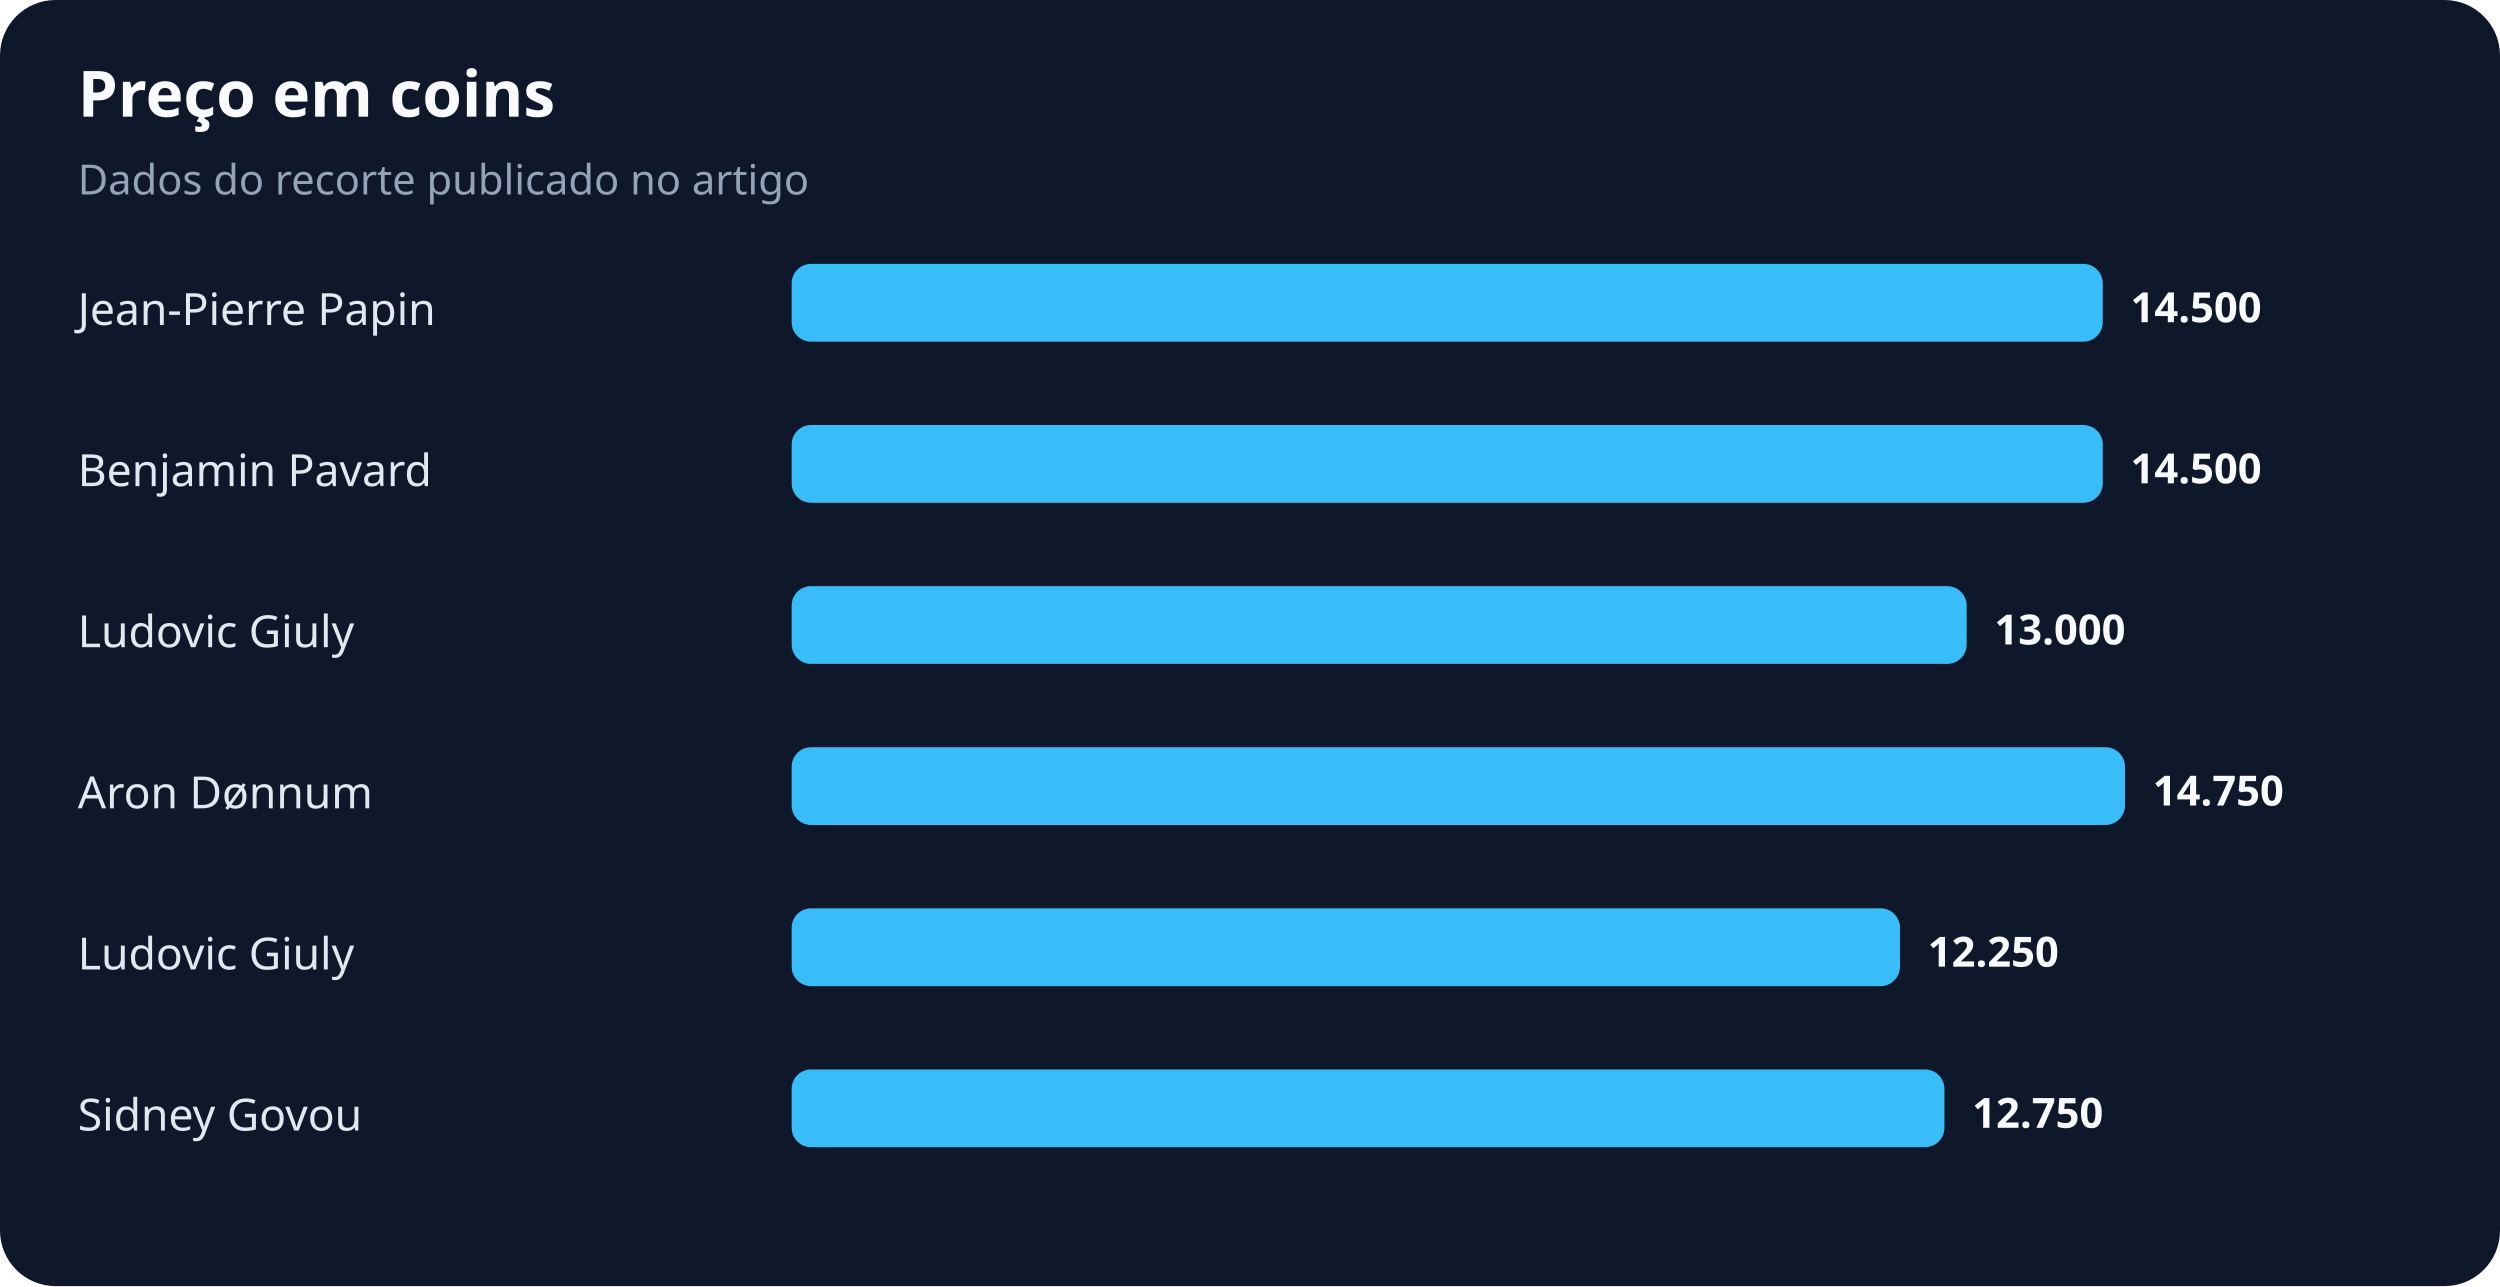
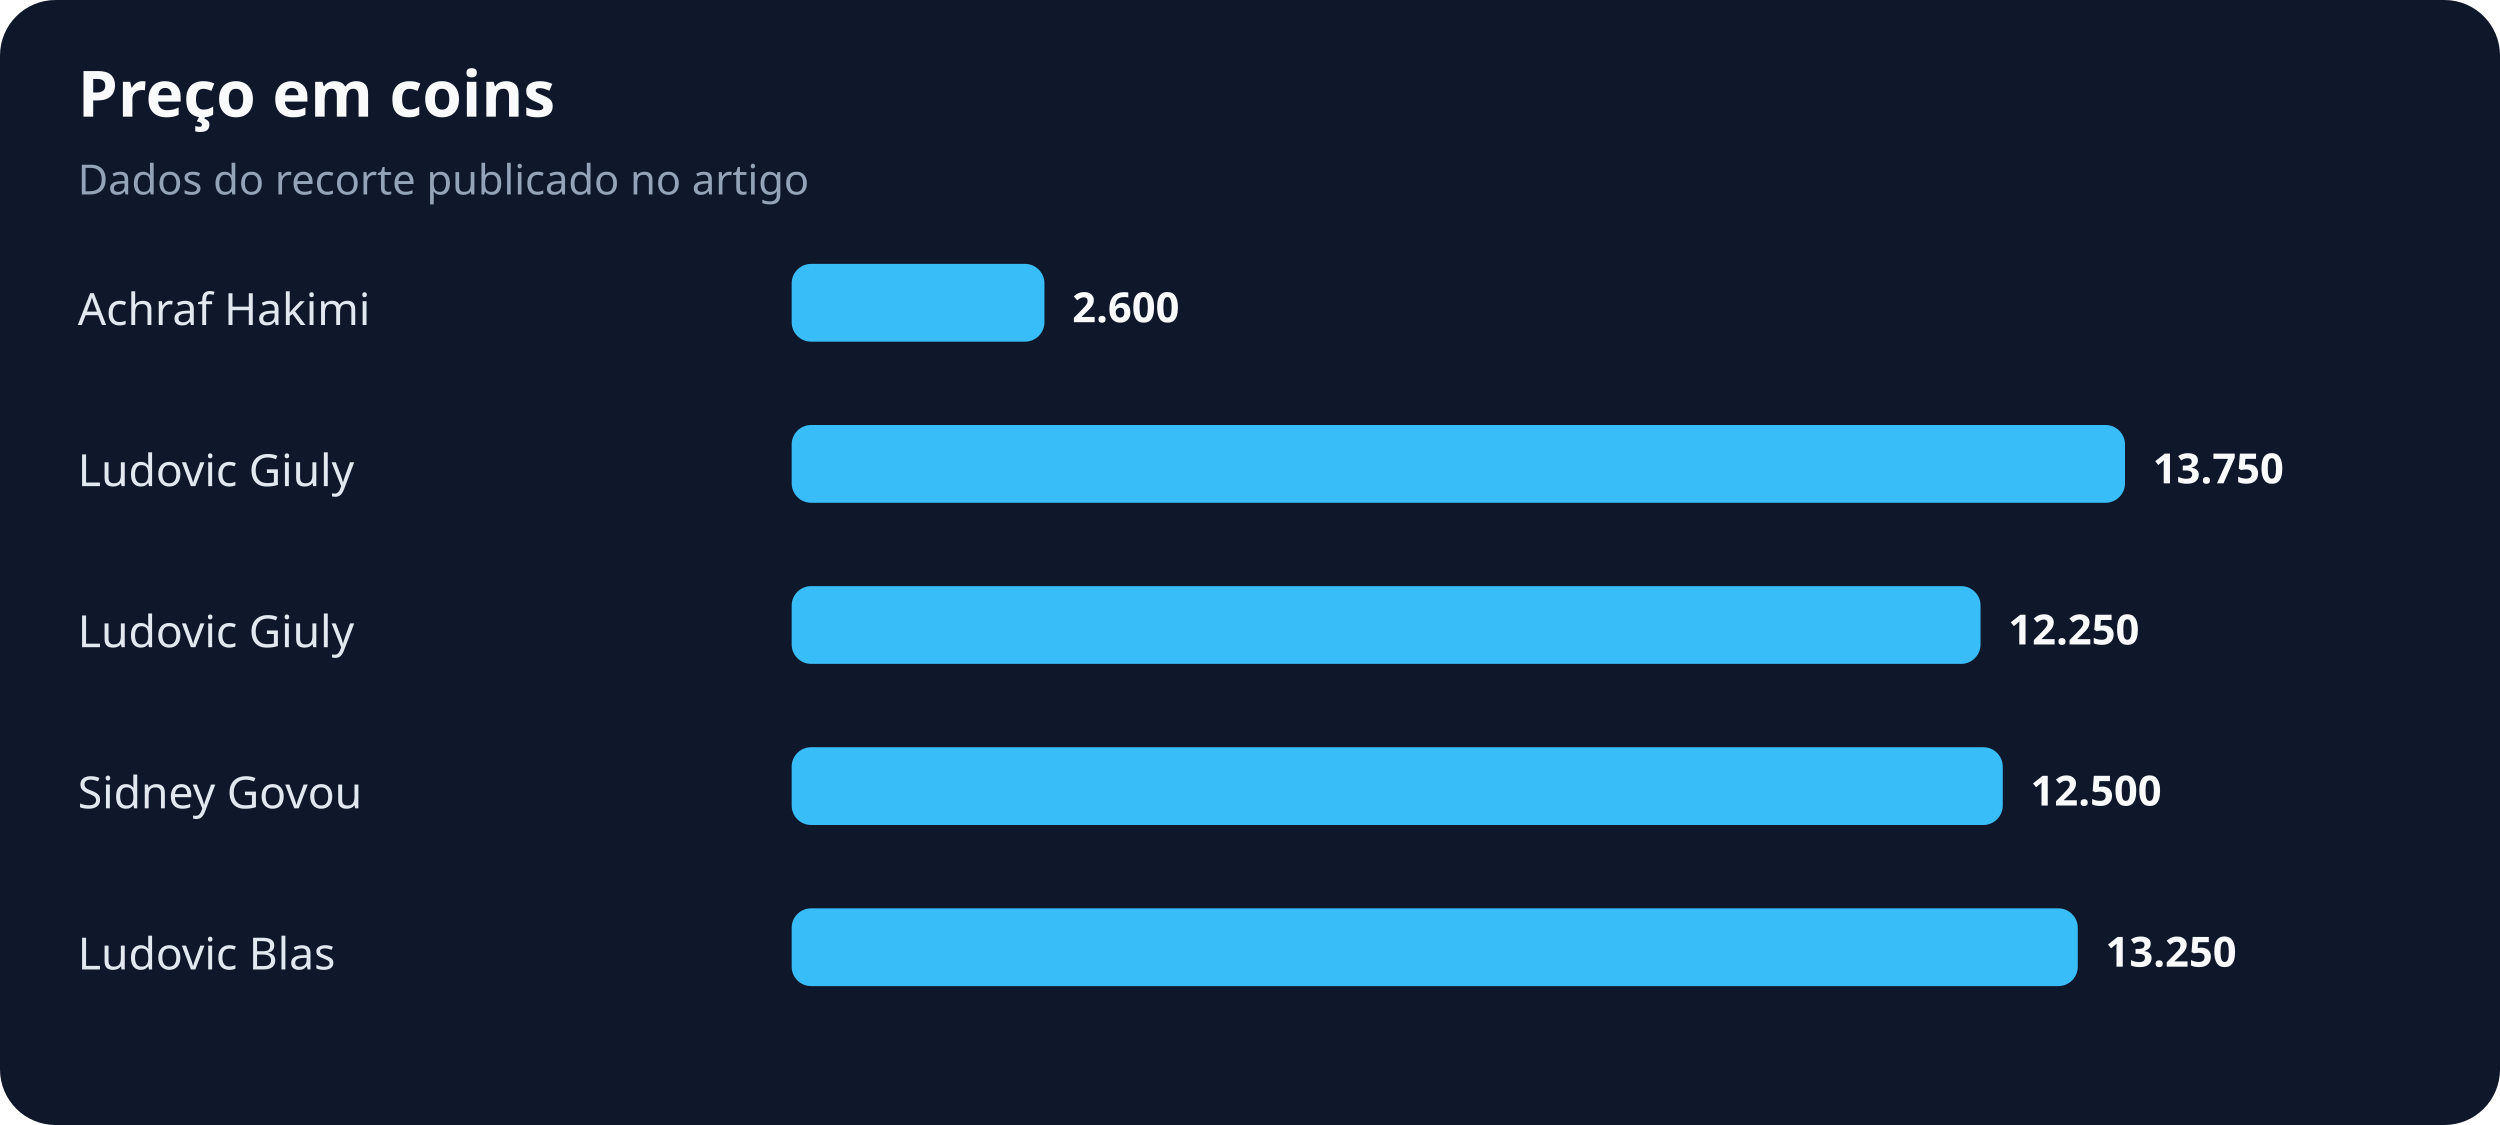
- <svg xmlns="http://www.w3.org/2000/svg" width="900" height="463" viewBox="0 0 900 463" role="img" aria-labelledby="title desc">
+ <svg xmlns="http://www.w3.org/2000/svg" width="900" height="405" viewBox="0 0 900 405" role="img" aria-labelledby="title desc">
  <rect width="100%" height="100%" rx="20" fill="#0f172a" />
  <text x="28" y="42" fill="#f8fafc" font-family="system-ui,sans-serif" font-size="23" font-weight="700">Preço em coins</text>
  <text x="28" y="70" fill="#94a3b8" font-family="system-ui,sans-serif" font-size="15">Dados do recorte publicado no artigo</text>
-   <text x="28" y="117" fill="#e2e8f0" font-family="system-ui,sans-serif" font-size="16">Jean-Pierre Papin</text>
-   <rect x="285" y="95" width="472" height="28" rx="7" fill="#38bdf8" />
-   <text x="767" y="116" fill="#f8fafc" font-family="system-ui,sans-serif" font-size="15" font-weight="700">14.500</text>
-   <text x="28" y="175" fill="#e2e8f0" font-family="system-ui,sans-serif" font-size="16">Benjamin Pavard</text>
-   <rect x="285" y="153" width="472" height="28" rx="7" fill="#38bdf8" />
-   <text x="767" y="174" fill="#f8fafc" font-family="system-ui,sans-serif" font-size="15" font-weight="700">14.500</text>
+   <text x="28" y="117" fill="#e2e8f0" font-family="system-ui,sans-serif" font-size="16">Achraf Hakimi</text>
+   <rect x="285" y="95" width="91" height="28" rx="7" fill="#38bdf8" />
+   <text x="386" y="116" fill="#f8fafc" font-family="system-ui,sans-serif" font-size="15" font-weight="700">2.600</text>
+   <text x="28" y="175" fill="#e2e8f0" font-family="system-ui,sans-serif" font-size="16">Ludovic Giuly</text>
+   <rect x="285" y="153" width="480" height="28" rx="7" fill="#38bdf8" />
+   <text x="775" y="174" fill="#f8fafc" font-family="system-ui,sans-serif" font-size="15" font-weight="700">13.750</text>
  <text x="28" y="233" fill="#e2e8f0" font-family="system-ui,sans-serif" font-size="16">Ludovic Giuly</text>
-   <rect x="285" y="211" width="423" height="28" rx="7" fill="#38bdf8" />
-   <text x="718" y="232" fill="#f8fafc" font-family="system-ui,sans-serif" font-size="15" font-weight="700">13.000</text>
-   <text x="28" y="291" fill="#e2e8f0" font-family="system-ui,sans-serif" font-size="16">Aron Dønnum</text>
-   <rect x="285" y="269" width="480" height="28" rx="7" fill="#38bdf8" />
-   <text x="775" y="290" fill="#f8fafc" font-family="system-ui,sans-serif" font-size="15" font-weight="700">14.750</text>
-   <text x="28" y="349" fill="#e2e8f0" font-family="system-ui,sans-serif" font-size="16">Ludovic Giuly</text>
-   <rect x="285" y="327" width="399" height="28" rx="7" fill="#38bdf8" />
-   <text x="694" y="348" fill="#f8fafc" font-family="system-ui,sans-serif" font-size="15" font-weight="700">12.250</text>
-   <text x="28" y="407" fill="#e2e8f0" font-family="system-ui,sans-serif" font-size="16">Sidney Govou</text>
-   <rect x="285" y="385" width="415" height="28" rx="7" fill="#38bdf8" />
-   <text x="710" y="406" fill="#f8fafc" font-family="system-ui,sans-serif" font-size="15" font-weight="700">12.750</text>
+   <rect x="285" y="211" width="428" height="28" rx="7" fill="#38bdf8" />
+   <text x="723" y="232" fill="#f8fafc" font-family="system-ui,sans-serif" font-size="15" font-weight="700">12.250</text>
+   <text x="28" y="291" fill="#e2e8f0" font-family="system-ui,sans-serif" font-size="16">Sidney Govou</text>
+   <rect x="285" y="269" width="436" height="28" rx="7" fill="#38bdf8" />
+   <text x="731" y="290" fill="#f8fafc" font-family="system-ui,sans-serif" font-size="15" font-weight="700">12.500</text>
+   <text x="28" y="349" fill="#e2e8f0" font-family="system-ui,sans-serif" font-size="16">Ludovic Blas</text>
+   <rect x="285" y="327" width="463" height="28" rx="7" fill="#38bdf8" />
+   <text x="758" y="348" fill="#f8fafc" font-family="system-ui,sans-serif" font-size="15" font-weight="700">13.250</text>
</svg>
